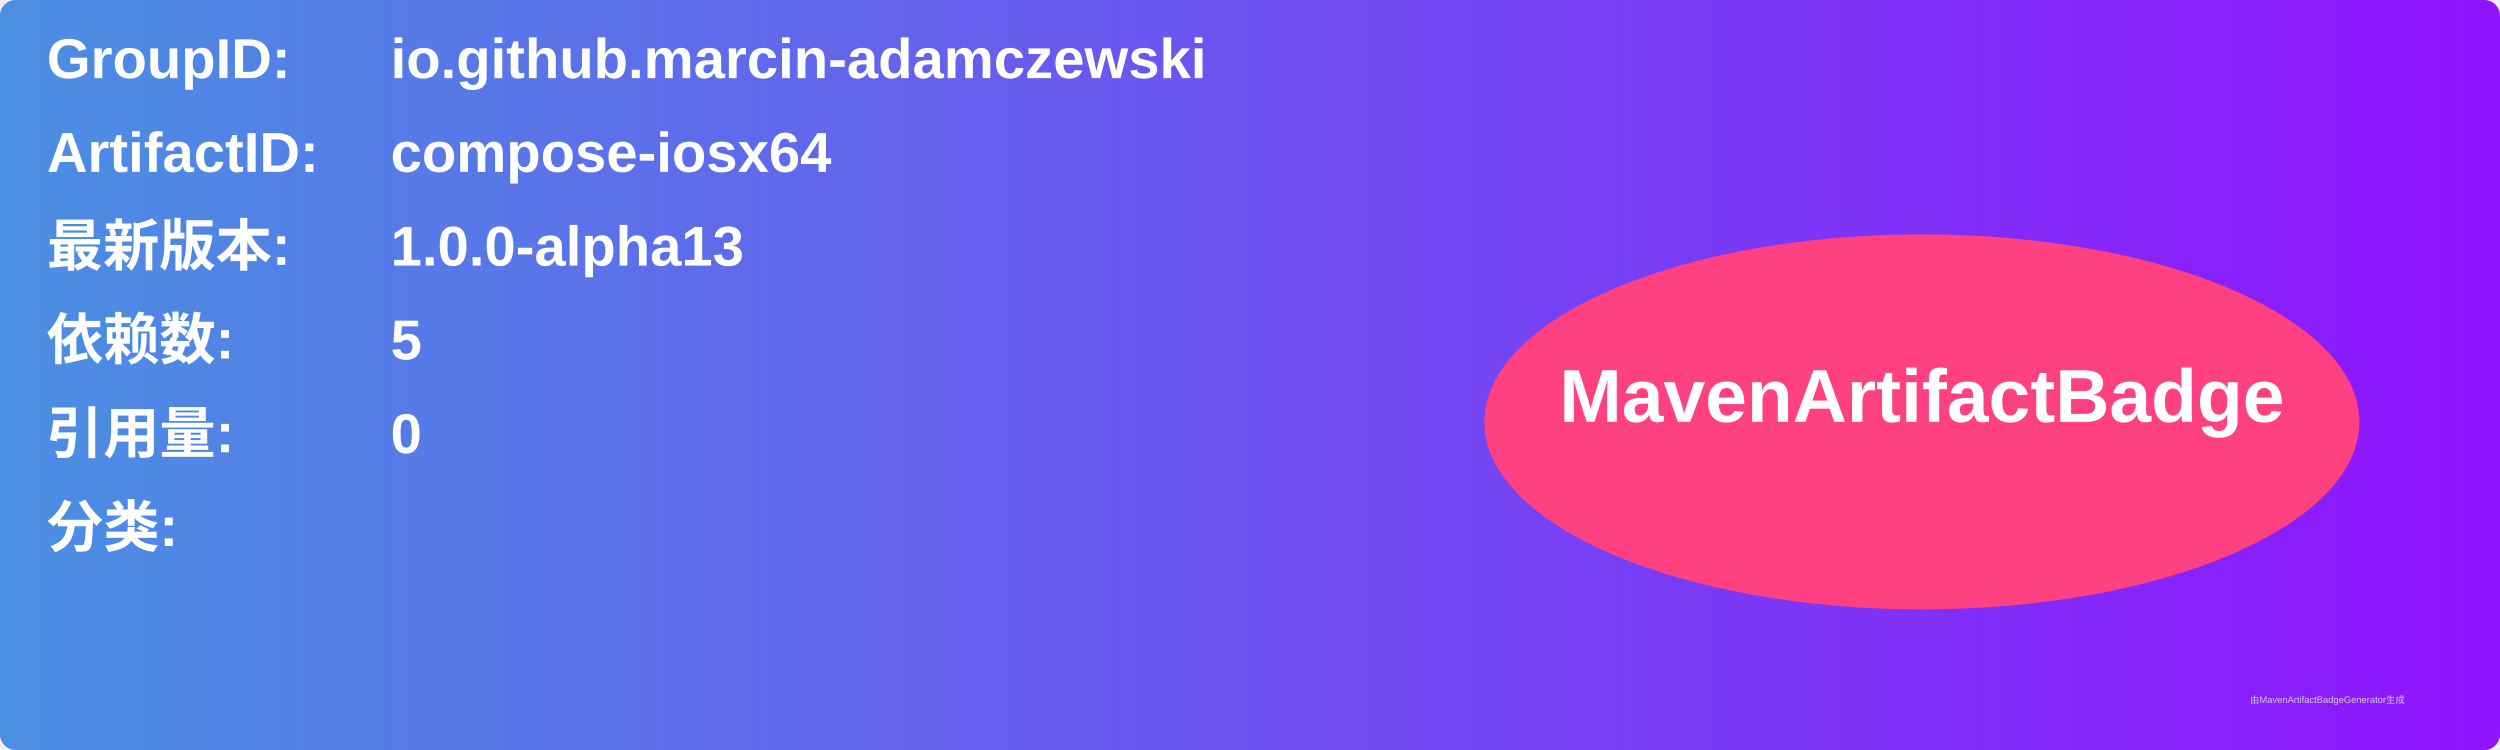
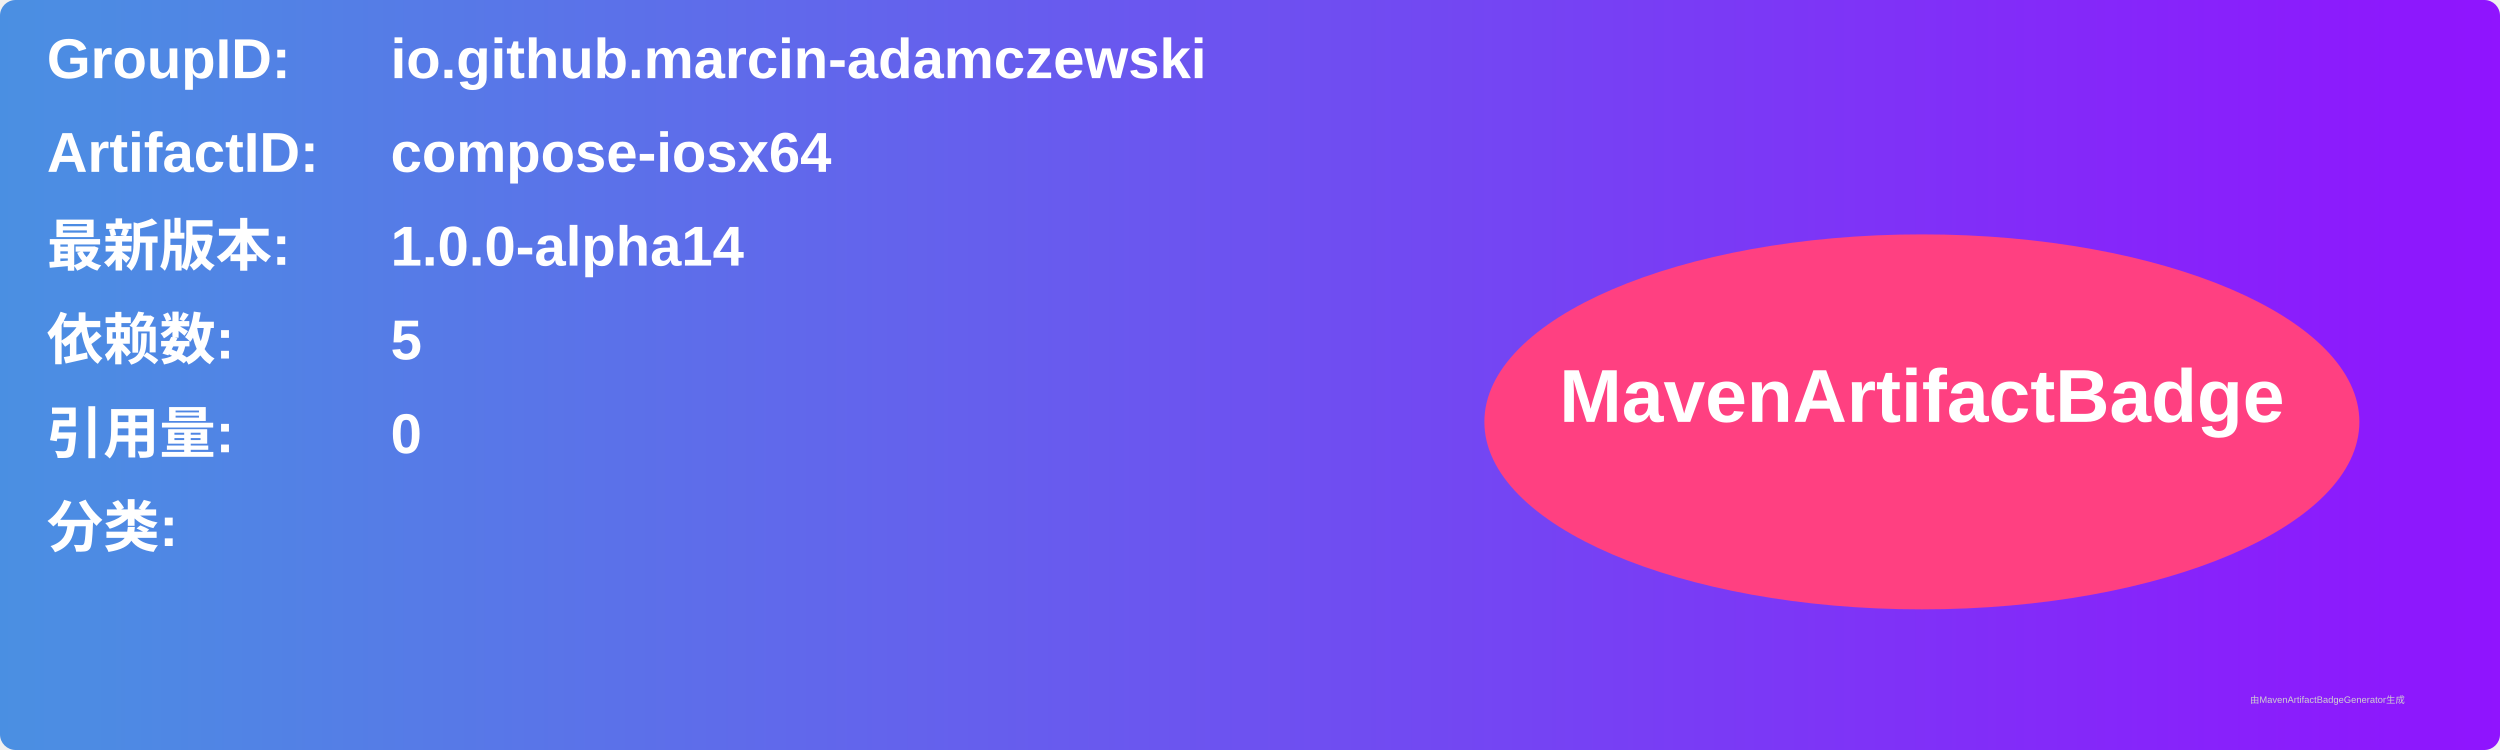
<svg xmlns="http://www.w3.org/2000/svg" width="800" height="240" viewBox="0 0 800 240">
  <linearGradient id="grad" x1="0%" y1="0%" x2="100%" y2="0%">
    <stop offset="0%" stop-color="#4a90e2" />
    <stop offset="100%" stop-color="#9013fe" />
  </linearGradient>
  <rect width="100%" height="100%" rx="5" ry="5" fill="url(#grad)" />
  <g transform="translate(15, 15)">
    <text x="0" y="10" font-family="Arial" font-size="18" fill="white" font-weight="bold" width="260">GroupID:</text>
    <text x="110" y="10" font-family="Arial" font-size="18" fill="white" font-weight="bold" width="460">io.github.marcin-adamczewski</text>
    <text x="0" y="40" font-family="Arial" font-size="18" fill="white" font-weight="bold" width="260">ArtifactID:</text>
    <text x="110" y="40" font-family="Arial" font-size="18" fill="white" font-weight="bold" width="460">compose-iosx64</text>
    <text x="0" y="70" font-family="Arial" font-size="18" fill="white" font-weight="bold">最新版本:</text>
    <text x="110" y="70" font-family="Arial" font-size="18" fill="white" font-weight="bold">
-       <tspan font-weight="bold">1.0.0-alpha13</tspan>
+       <tspan font-weight="bold">1.0.0-alpha14</tspan>
    </text>
    <text x="0" y="100" font-family="Arial" font-size="18" fill="white" font-weight="bold">依赖数: </text>
    <text x="110" y="100" font-family="Arial" font-size="18" fill="white">
      <tspan font-weight="bold">5</tspan>
    </text>
    <text x="0" y="130" font-family="Arial" font-size="18" fill="white" font-weight="bold">引用量: </text>
    <text x="110" y="130" font-family="Arial" font-size="18" fill="white">
      <tspan font-weight="bold">0</tspan>
    </text>
    <text x="0" y="160" font-family="Arial" font-size="18" fill="white" font-weight="bold">分类:</text>
    <text x="10" y="190" font-family="Arial" font-size="10" fill="white">
      <tspan font-weight="bold" />
    </text>
    <ellipse cx="600" cy="120" rx="140" ry="60" fill="#ff4081" />
    <text x="600" y="120" text-anchor="middle" font-family="Arial" font-size="24" fill="white" font-weight="bold">MavenArtifactBadge</text>
  </g>
  <text x="720" y="225" font-family="Arial" font-size="3" fill="#d0d0d0">由MavenArtifactBadgeGenerator生成</text>
</svg>
